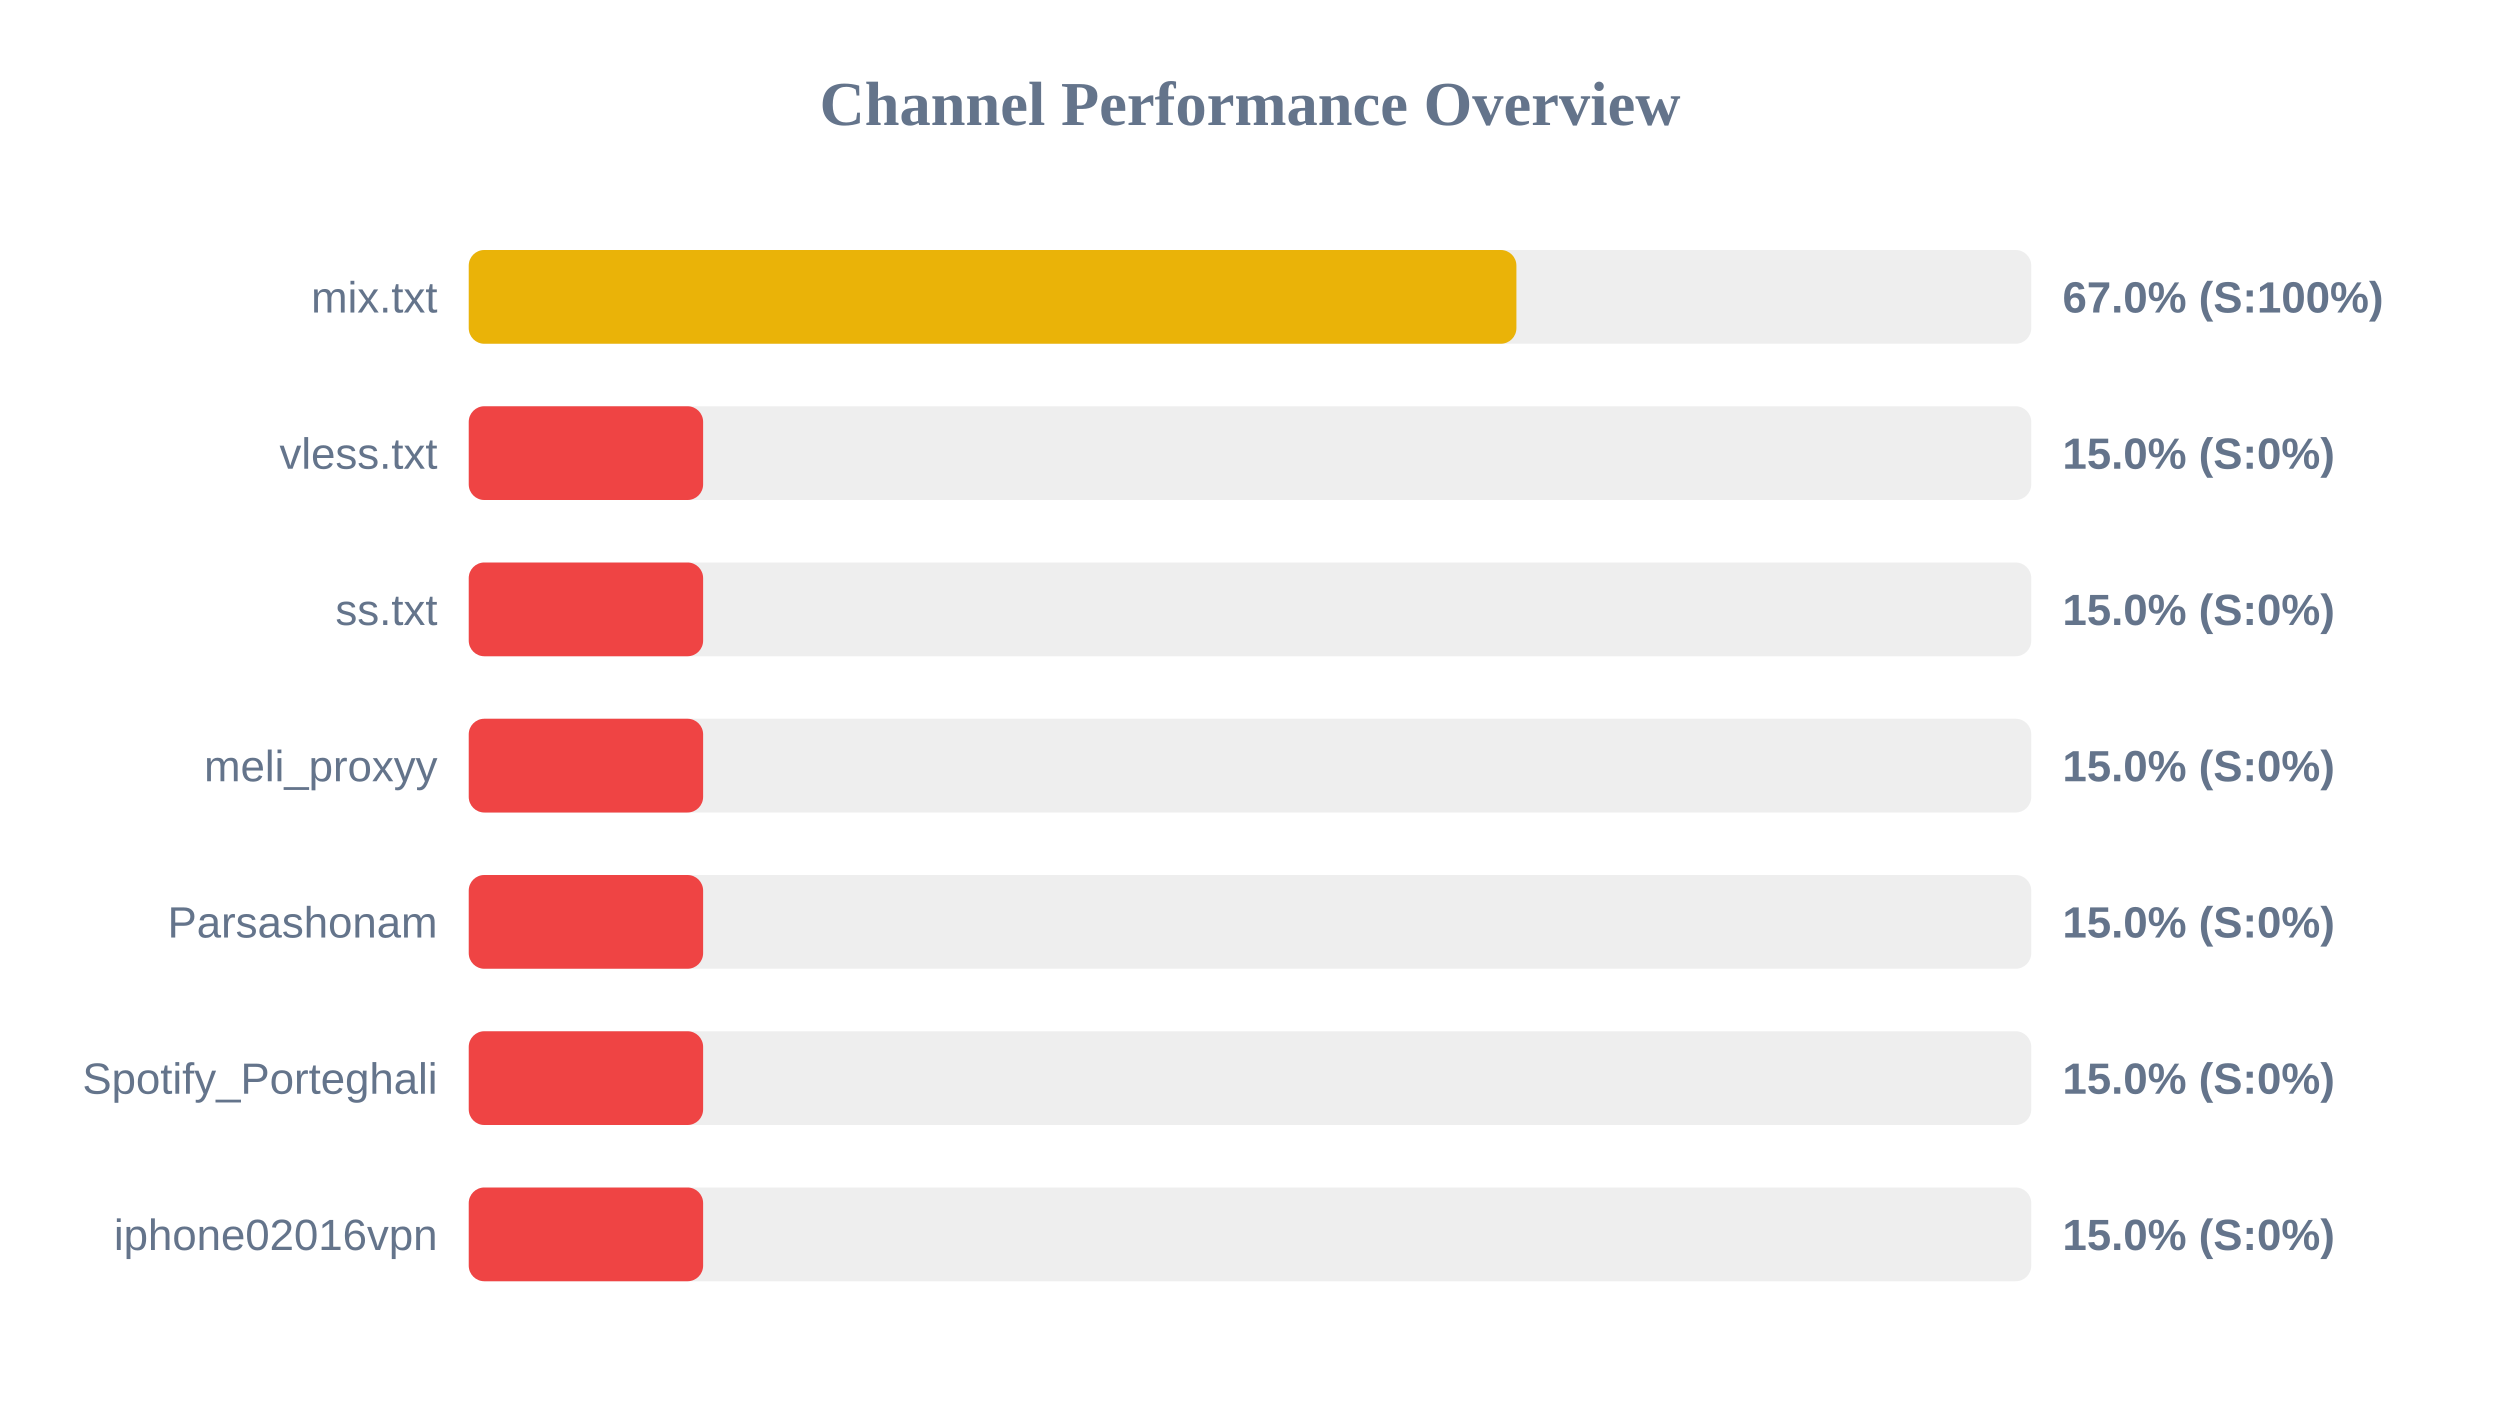
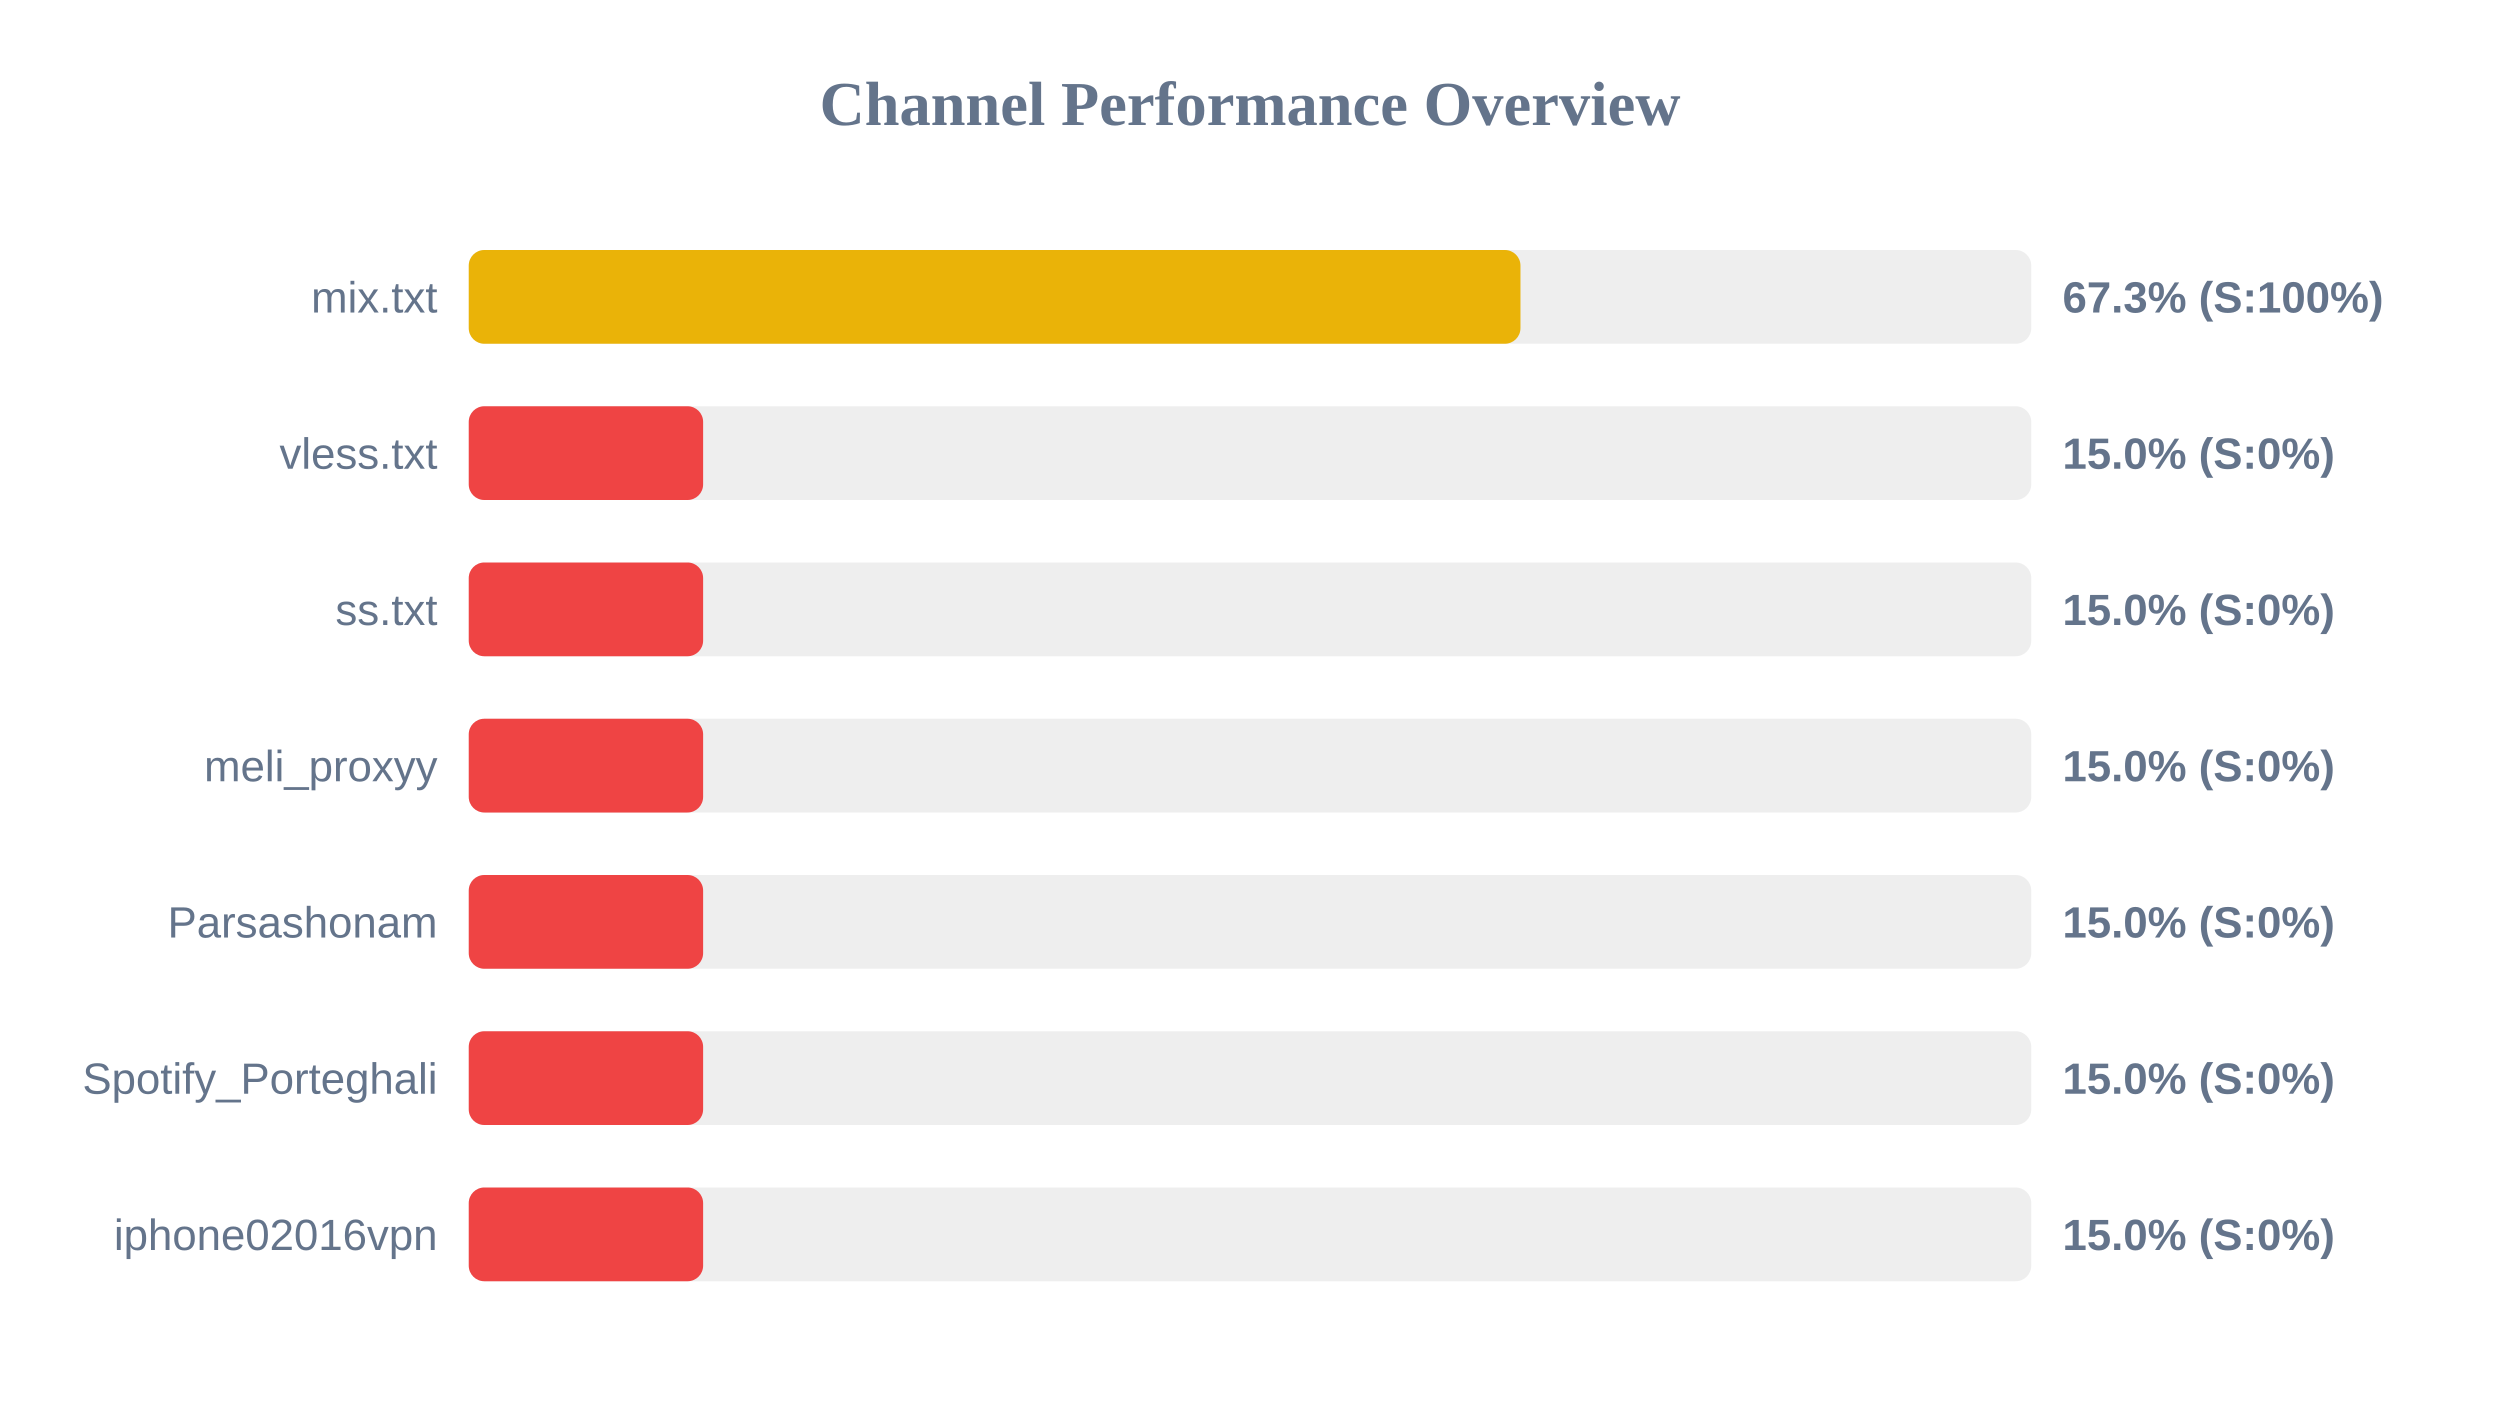
<svg xmlns="http://www.w3.org/2000/svg" width="800" height="450" version="1.1">
  <style>
        .row { font: 14px Arial; fill: #64748b; }
        .score { font: bold 14px Arial; fill: #64748b; }
    </style>
  <text x="400" y="40" text-anchor="middle" font-size="20px" font-weight="bold" fill="#64748b">Channel Performance Overview</text>
  <rect x="150" y="80" width="500" height="30" fill="#eee" rx="5" />
-   <rect x="150" y="80" width="335.25" height="30" fill="#eab308" rx="5" />
+   <rect x="150" y="80" width="336.55" height="30" fill="#eab308" rx="5" />
  <text x="140" y="100" text-anchor="end" class="row">mix.txt</text>
-   <text x="660" y="100" text-anchor="start" class="score">67.0% (S:100%)</text>
+   <text x="660" y="100" text-anchor="start" class="score">67.3% (S:100%)</text>
  <rect x="150" y="130" width="500" height="30" fill="#eee" rx="5" />
  <rect x="150" y="130" width="75.0" height="30" fill="#ef4444" rx="5" />
  <text x="140" y="150" text-anchor="end" class="row">vless.txt</text>
  <text x="660" y="150" text-anchor="start" class="score">15.0% (S:0%)</text>
  <rect x="150" y="180" width="500" height="30" fill="#eee" rx="5" />
  <rect x="150" y="180" width="75.0" height="30" fill="#ef4444" rx="5" />
  <text x="140" y="200" text-anchor="end" class="row">ss.txt</text>
  <text x="660" y="200" text-anchor="start" class="score">15.0% (S:0%)</text>
  <rect x="150" y="230" width="500" height="30" fill="#eee" rx="5" />
  <rect x="150" y="230" width="75.0" height="30" fill="#ef4444" rx="5" />
  <text x="140" y="250" text-anchor="end" class="row">meli_proxyy</text>
  <text x="660" y="250" text-anchor="start" class="score">15.0% (S:0%)</text>
  <rect x="150" y="280" width="500" height="30" fill="#eee" rx="5" />
  <rect x="150" y="280" width="75.0" height="30" fill="#ef4444" rx="5" />
  <text x="140" y="300" text-anchor="end" class="row">Parsashonam</text>
  <text x="660" y="300" text-anchor="start" class="score">15.0% (S:0%)</text>
  <rect x="150" y="330" width="500" height="30" fill="#eee" rx="5" />
  <rect x="150" y="330" width="75.0" height="30" fill="#ef4444" rx="5" />
  <text x="140" y="350" text-anchor="end" class="row">Spotify_Porteghali</text>
  <text x="660" y="350" text-anchor="start" class="score">15.0% (S:0%)</text>
  <rect x="150" y="380" width="500" height="30" fill="#eee" rx="5" />
  <rect x="150" y="380" width="75.0" height="30" fill="#ef4444" rx="5" />
  <text x="140" y="400" text-anchor="end" class="row">iphone02016vpn</text>
  <text x="660" y="400" text-anchor="start" class="score">15.0% (S:0%)</text>
</svg>
